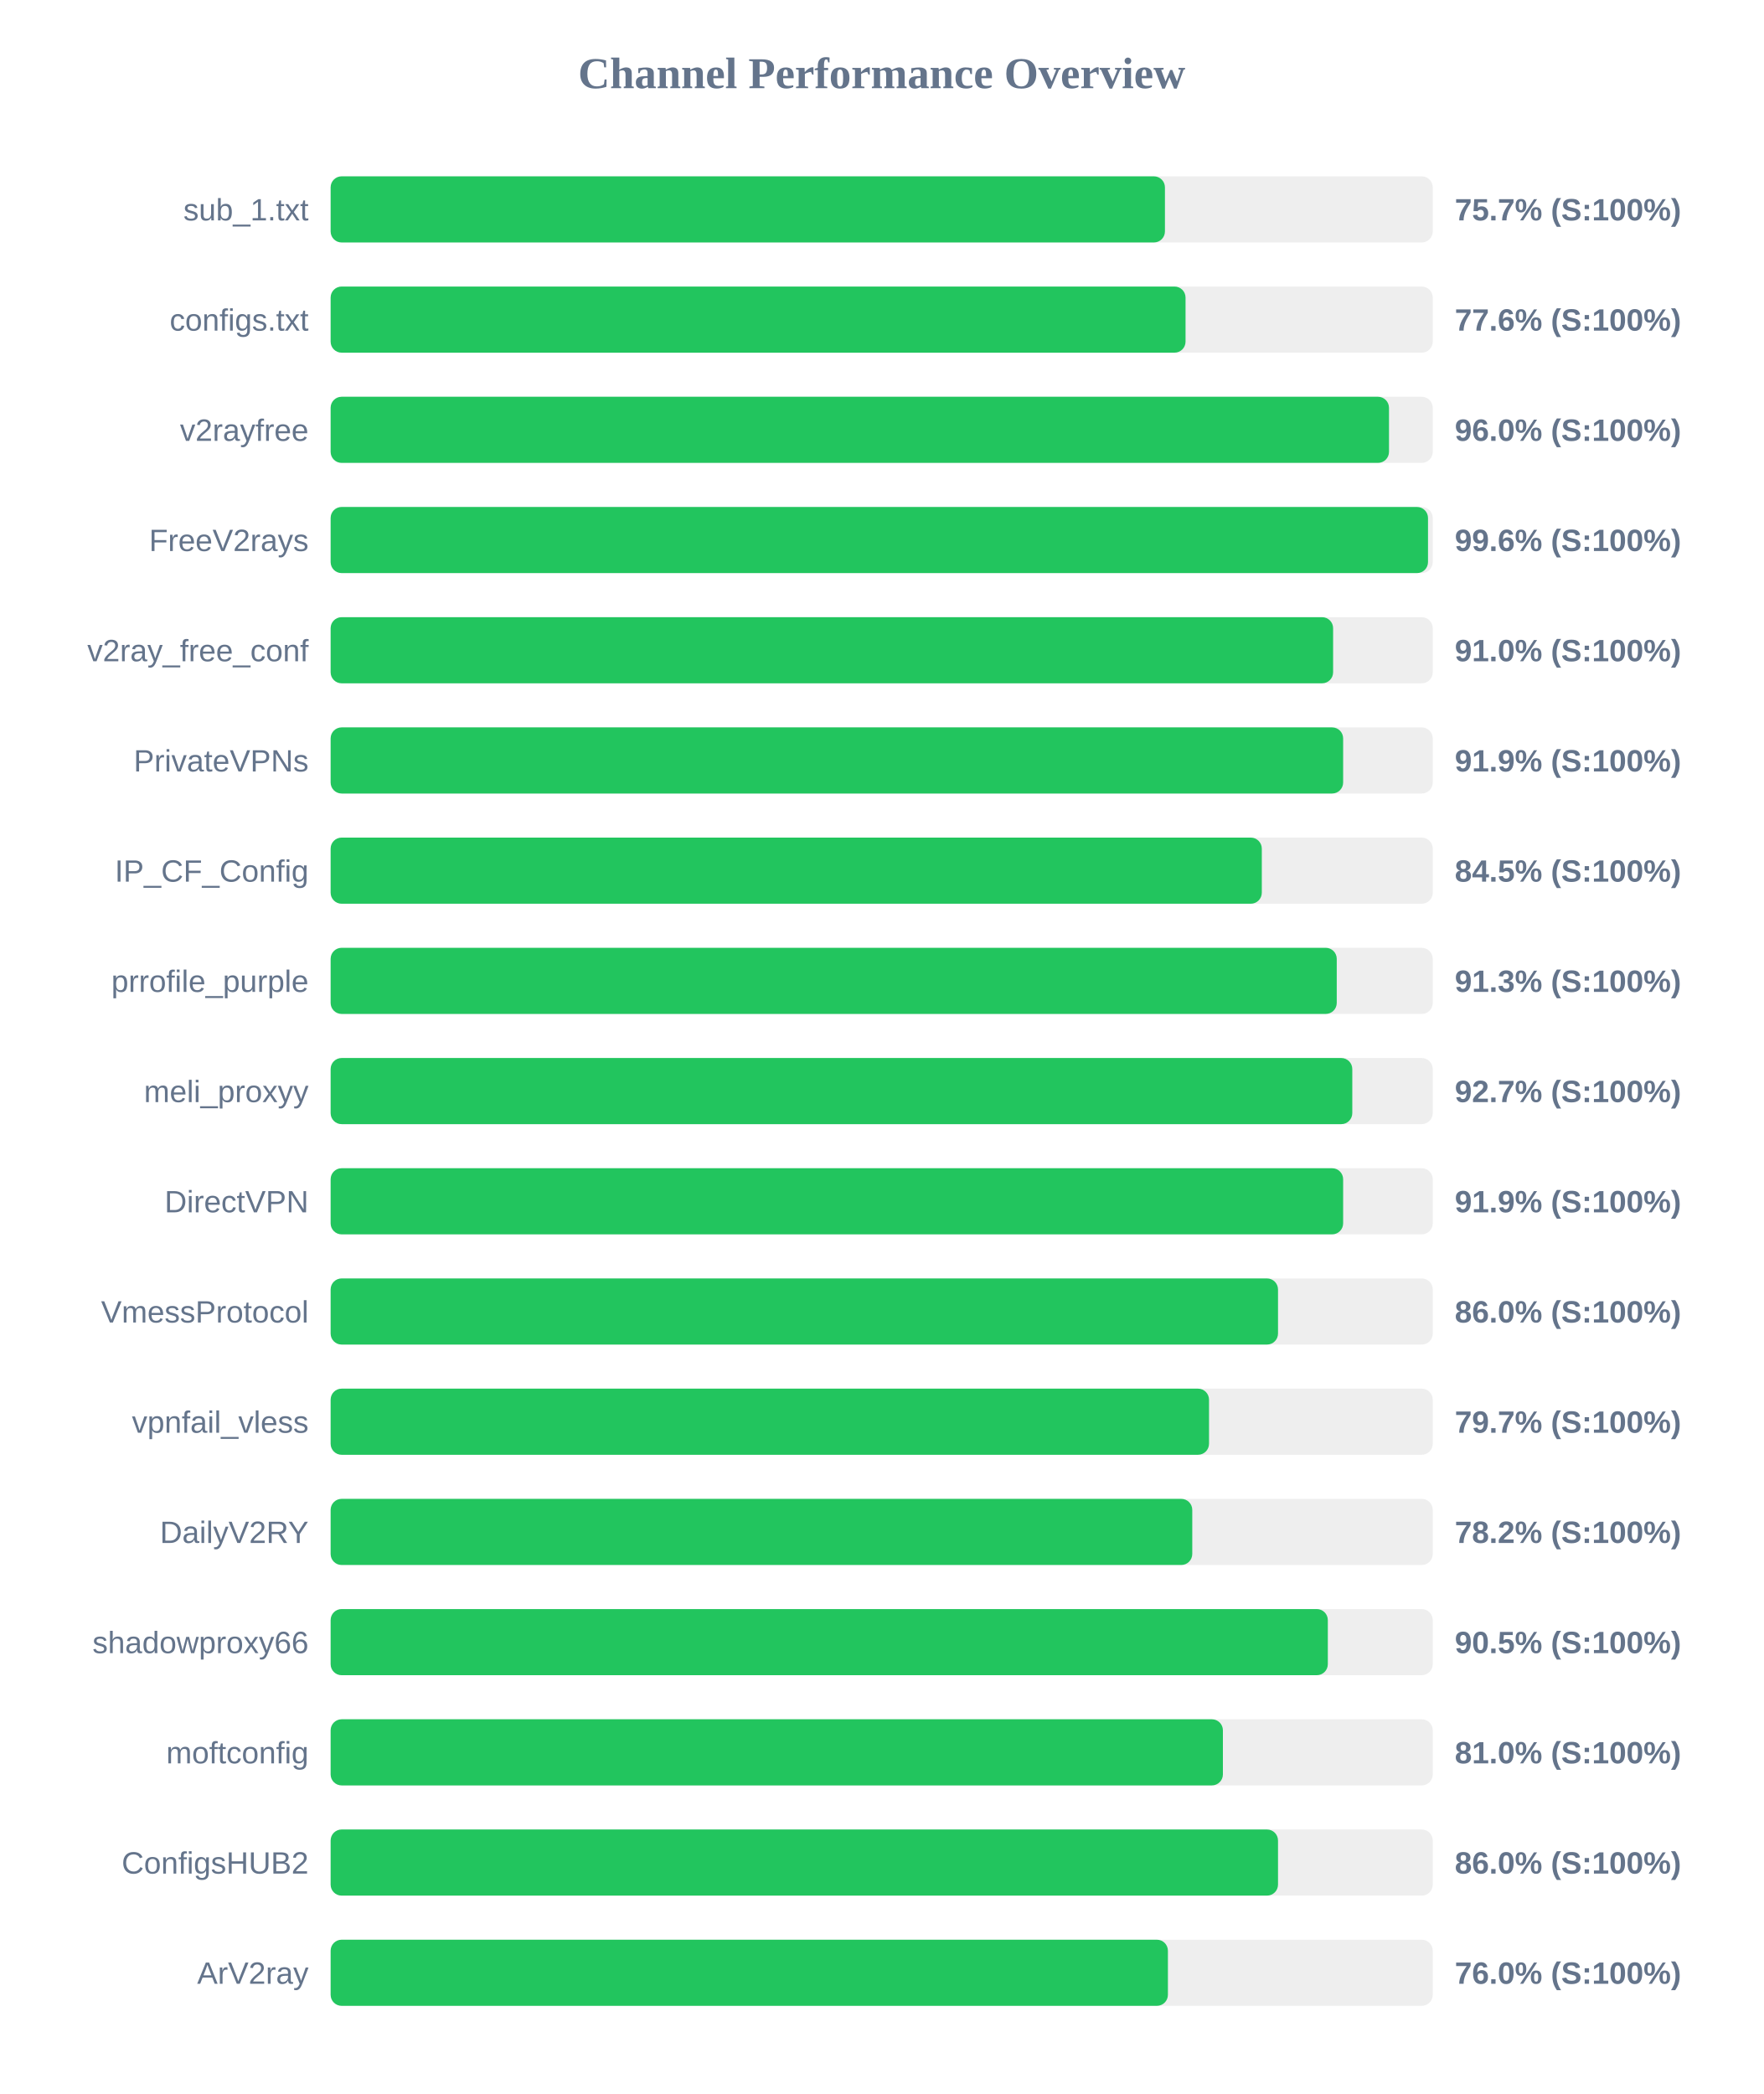
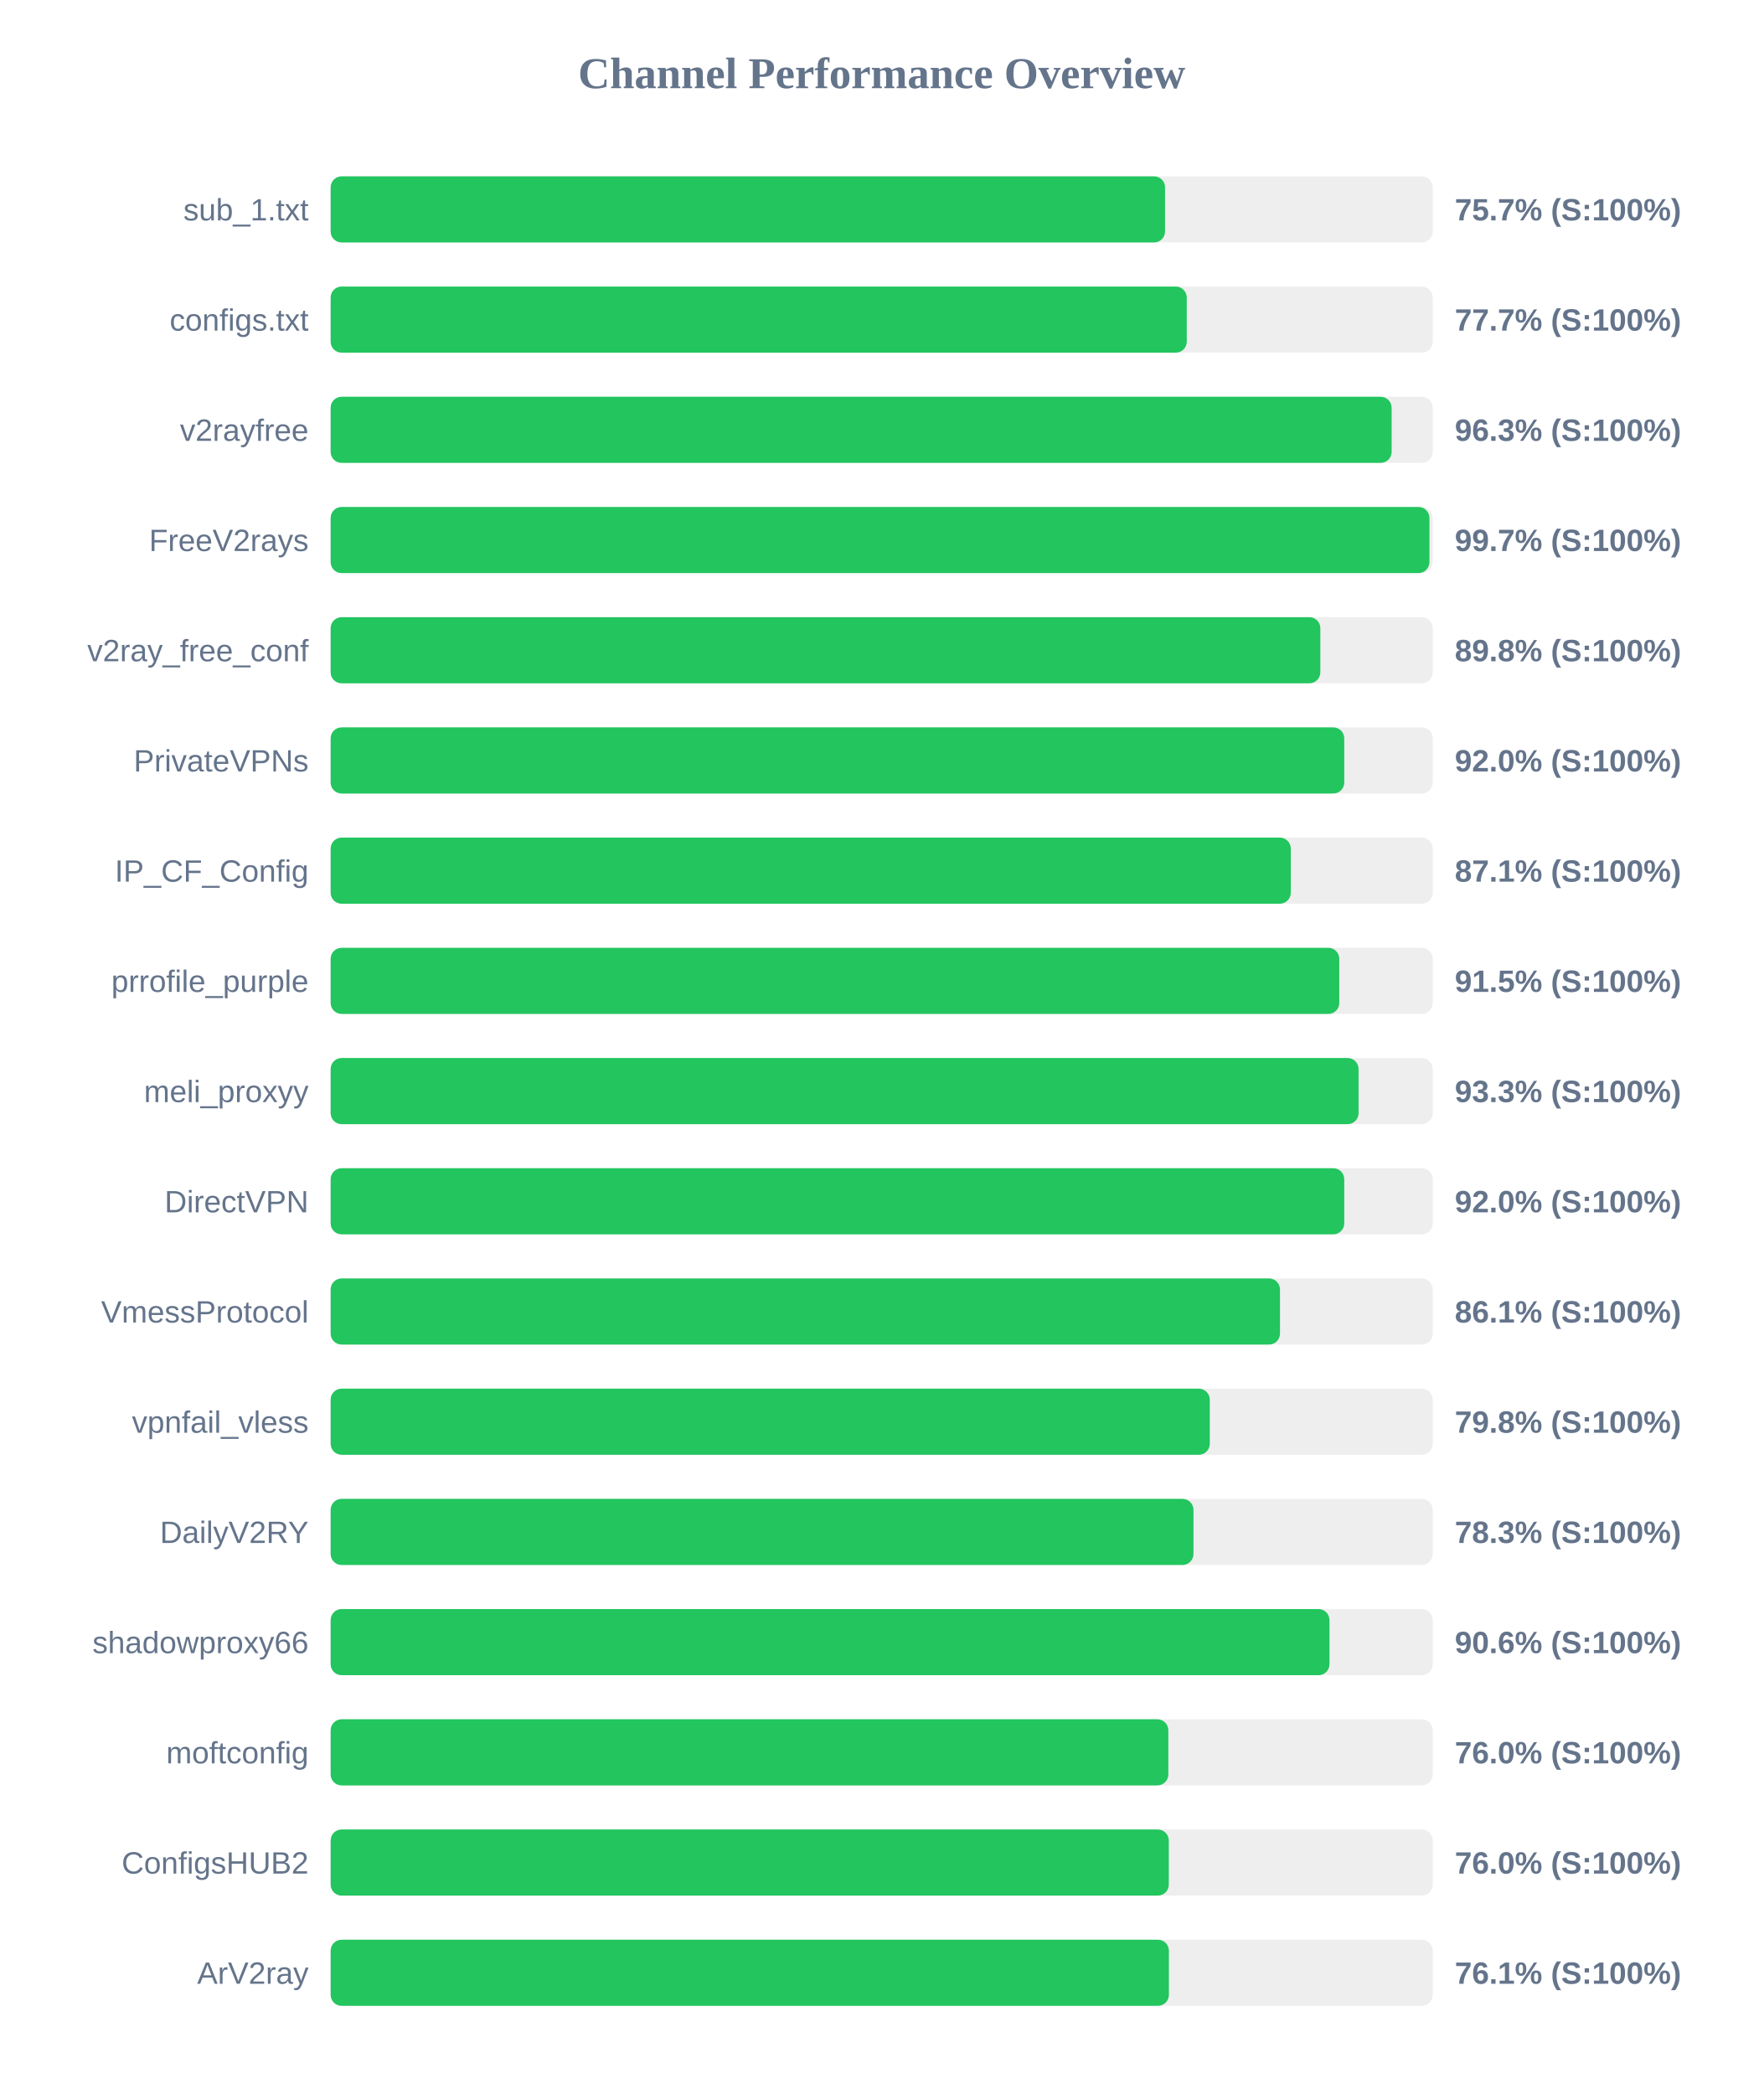
<svg xmlns="http://www.w3.org/2000/svg" width="800" height="950" version="1.1">
  <style>
        .row { font: 14px Arial; fill: #64748b; }
        .score { font: bold 14px Arial; fill: #64748b; }
    </style>
  <text x="400" y="40" text-anchor="middle" font-size="20px" font-weight="bold" fill="#64748b">Channel Performance Overview</text>
  <rect x="150" y="80" width="500" height="30" fill="#eee" rx="5" />
-   <rect x="150" y="80" width="378.5" height="30" fill="#22c55e" rx="5" />
+   <rect x="150" y="80" width="378.55" height="30" fill="#22c55e" rx="5" />
  <text x="140" y="100" text-anchor="end" class="row">sub_1.txt</text>
  <text x="660" y="100" text-anchor="start" class="score">75.7% (S:100%)</text>
  <rect x="150" y="130" width="500" height="30" fill="#eee" rx="5" />
-   <rect x="150" y="130" width="387.85" height="30" fill="#22c55e" rx="5" />
+   <rect x="150" y="130" width="388.4" height="30" fill="#22c55e" rx="5" />
  <text x="140" y="150" text-anchor="end" class="row">configs.txt</text>
-   <text x="660" y="150" text-anchor="start" class="score">77.6% (S:100%)</text>
+   <text x="660" y="150" text-anchor="start" class="score">77.7% (S:100%)</text>
  <rect x="150" y="180" width="500" height="30" fill="#eee" rx="5" />
-   <rect x="150" y="180" width="480.15" height="30" fill="#22c55e" rx="5" />
+   <rect x="150" y="180" width="481.35" height="30" fill="#22c55e" rx="5" />
  <text x="140" y="200" text-anchor="end" class="row">v2rayfree</text>
-   <text x="660" y="200" text-anchor="start" class="score">96.0% (S:100%)</text>
+   <text x="660" y="200" text-anchor="start" class="score">96.3% (S:100%)</text>
  <rect x="150" y="230" width="500" height="30" fill="#eee" rx="5" />
-   <rect x="150" y="230" width="497.85" height="30" fill="#22c55e" rx="5" />
+   <rect x="150" y="230" width="498.5" height="30" fill="#22c55e" rx="5" />
  <text x="140" y="250" text-anchor="end" class="row">FreeV2rays</text>
-   <text x="660" y="250" text-anchor="start" class="score">99.6% (S:100%)</text>
+   <text x="660" y="250" text-anchor="start" class="score">99.7% (S:100%)</text>
  <rect x="150" y="280" width="500" height="30" fill="#eee" rx="5" />
-   <rect x="150" y="280" width="454.8" height="30" fill="#22c55e" rx="5" />
+   <rect x="150" y="280" width="449.0" height="30" fill="#22c55e" rx="5" />
  <text x="140" y="300" text-anchor="end" class="row">v2ray_free_conf</text>
-   <text x="660" y="300" text-anchor="start" class="score">91.0% (S:100%)</text>
+   <text x="660" y="300" text-anchor="start" class="score">89.8% (S:100%)</text>
  <rect x="150" y="330" width="500" height="30" fill="#eee" rx="5" />
-   <rect x="150" y="330" width="459.35" height="30" fill="#22c55e" rx="5" />
+   <rect x="150" y="330" width="459.85" height="30" fill="#22c55e" rx="5" />
  <text x="140" y="350" text-anchor="end" class="row">PrivateVPNs</text>
-   <text x="660" y="350" text-anchor="start" class="score">91.9% (S:100%)</text>
+   <text x="660" y="350" text-anchor="start" class="score">92.0% (S:100%)</text>
  <rect x="150" y="380" width="500" height="30" fill="#eee" rx="5" />
-   <rect x="150" y="380" width="422.45" height="30" fill="#22c55e" rx="5" />
+   <rect x="150" y="380" width="435.6" height="30" fill="#22c55e" rx="5" />
  <text x="140" y="400" text-anchor="end" class="row">IP_CF_Config</text>
-   <text x="660" y="400" text-anchor="start" class="score">84.5% (S:100%)</text>
+   <text x="660" y="400" text-anchor="start" class="score">87.1% (S:100%)</text>
  <rect x="150" y="430" width="500" height="30" fill="#eee" rx="5" />
-   <rect x="150" y="430" width="456.45" height="30" fill="#22c55e" rx="5" />
+   <rect x="150" y="430" width="457.6" height="30" fill="#22c55e" rx="5" />
  <text x="140" y="450" text-anchor="end" class="row">prrofile_purple</text>
-   <text x="660" y="450" text-anchor="start" class="score">91.3% (S:100%)</text>
+   <text x="660" y="450" text-anchor="start" class="score">91.5% (S:100%)</text>
  <rect x="150" y="480" width="500" height="30" fill="#eee" rx="5" />
-   <rect x="150" y="480" width="463.5" height="30" fill="#22c55e" rx="5" />
+   <rect x="150" y="480" width="466.35" height="30" fill="#22c55e" rx="5" />
  <text x="140" y="500" text-anchor="end" class="row">meli_proxyy</text>
-   <text x="660" y="500" text-anchor="start" class="score">92.7% (S:100%)</text>
+   <text x="660" y="500" text-anchor="start" class="score">93.3% (S:100%)</text>
  <rect x="150" y="530" width="500" height="30" fill="#eee" rx="5" />
-   <rect x="150" y="530" width="459.35" height="30" fill="#22c55e" rx="5" />
+   <rect x="150" y="530" width="459.85" height="30" fill="#22c55e" rx="5" />
  <text x="140" y="550" text-anchor="end" class="row">DirectVPN</text>
-   <text x="660" y="550" text-anchor="start" class="score">91.9% (S:100%)</text>
+   <text x="660" y="550" text-anchor="start" class="score">92.0% (S:100%)</text>
  <rect x="150" y="580" width="500" height="30" fill="#eee" rx="5" />
-   <rect x="150" y="580" width="429.8" height="30" fill="#22c55e" rx="5" />
+   <rect x="150" y="580" width="430.7" height="30" fill="#22c55e" rx="5" />
  <text x="140" y="600" text-anchor="end" class="row">VmessProtocol</text>
-   <text x="660" y="600" text-anchor="start" class="score">86.0% (S:100%)</text>
+   <text x="660" y="600" text-anchor="start" class="score">86.1% (S:100%)</text>
  <rect x="150" y="630" width="500" height="30" fill="#eee" rx="5" />
-   <rect x="150" y="630" width="398.5" height="30" fill="#22c55e" rx="5" />
+   <rect x="150" y="630" width="398.85" height="30" fill="#22c55e" rx="5" />
  <text x="140" y="650" text-anchor="end" class="row">vpnfail_vless</text>
-   <text x="660" y="650" text-anchor="start" class="score">79.7% (S:100%)</text>
+   <text x="660" y="650" text-anchor="start" class="score">79.8% (S:100%)</text>
  <rect x="150" y="680" width="500" height="30" fill="#eee" rx="5" />
-   <rect x="150" y="680" width="390.9" height="30" fill="#22c55e" rx="5" />
+   <rect x="150" y="680" width="391.45" height="30" fill="#22c55e" rx="5" />
  <text x="140" y="700" text-anchor="end" class="row">DailyV2RY</text>
-   <text x="660" y="700" text-anchor="start" class="score">78.2% (S:100%)</text>
+   <text x="660" y="700" text-anchor="start" class="score">78.3% (S:100%)</text>
  <rect x="150" y="730" width="500" height="30" fill="#eee" rx="5" />
-   <rect x="150" y="730" width="452.4" height="30" fill="#22c55e" rx="5" />
+   <rect x="150" y="730" width="453.15" height="30" fill="#22c55e" rx="5" />
  <text x="140" y="750" text-anchor="end" class="row">shadowproxy66</text>
-   <text x="660" y="750" text-anchor="start" class="score">90.5% (S:100%)</text>
+   <text x="660" y="750" text-anchor="start" class="score">90.6% (S:100%)</text>
  <rect x="150" y="780" width="500" height="30" fill="#eee" rx="5" />
-   <rect x="150" y="780" width="404.8" height="30" fill="#22c55e" rx="5" />
+   <rect x="150" y="780" width="380.05" height="30" fill="#22c55e" rx="5" />
  <text x="140" y="800" text-anchor="end" class="row">moftconfig</text>
-   <text x="660" y="800" text-anchor="start" class="score">81.0% (S:100%)</text>
+   <text x="660" y="800" text-anchor="start" class="score">76.0% (S:100%)</text>
  <rect x="150" y="830" width="500" height="30" fill="#eee" rx="5" />
-   <rect x="150" y="830" width="429.8" height="30" fill="#22c55e" rx="5" />
+   <rect x="150" y="830" width="380.25" height="30" fill="#22c55e" rx="5" />
  <text x="140" y="850" text-anchor="end" class="row">ConfigsHUB2</text>
-   <text x="660" y="850" text-anchor="start" class="score">86.0% (S:100%)</text>
+   <text x="660" y="850" text-anchor="start" class="score">76.0% (S:100%)</text>
  <rect x="150" y="880" width="500" height="30" fill="#eee" rx="5" />
-   <rect x="150" y="880" width="379.85" height="30" fill="#22c55e" rx="5" />
+   <rect x="150" y="880" width="380.3" height="30" fill="#22c55e" rx="5" />
  <text x="140" y="900" text-anchor="end" class="row">ArV2ray</text>
-   <text x="660" y="900" text-anchor="start" class="score">76.0% (S:100%)</text>
+   <text x="660" y="900" text-anchor="start" class="score">76.1% (S:100%)</text>
</svg>
